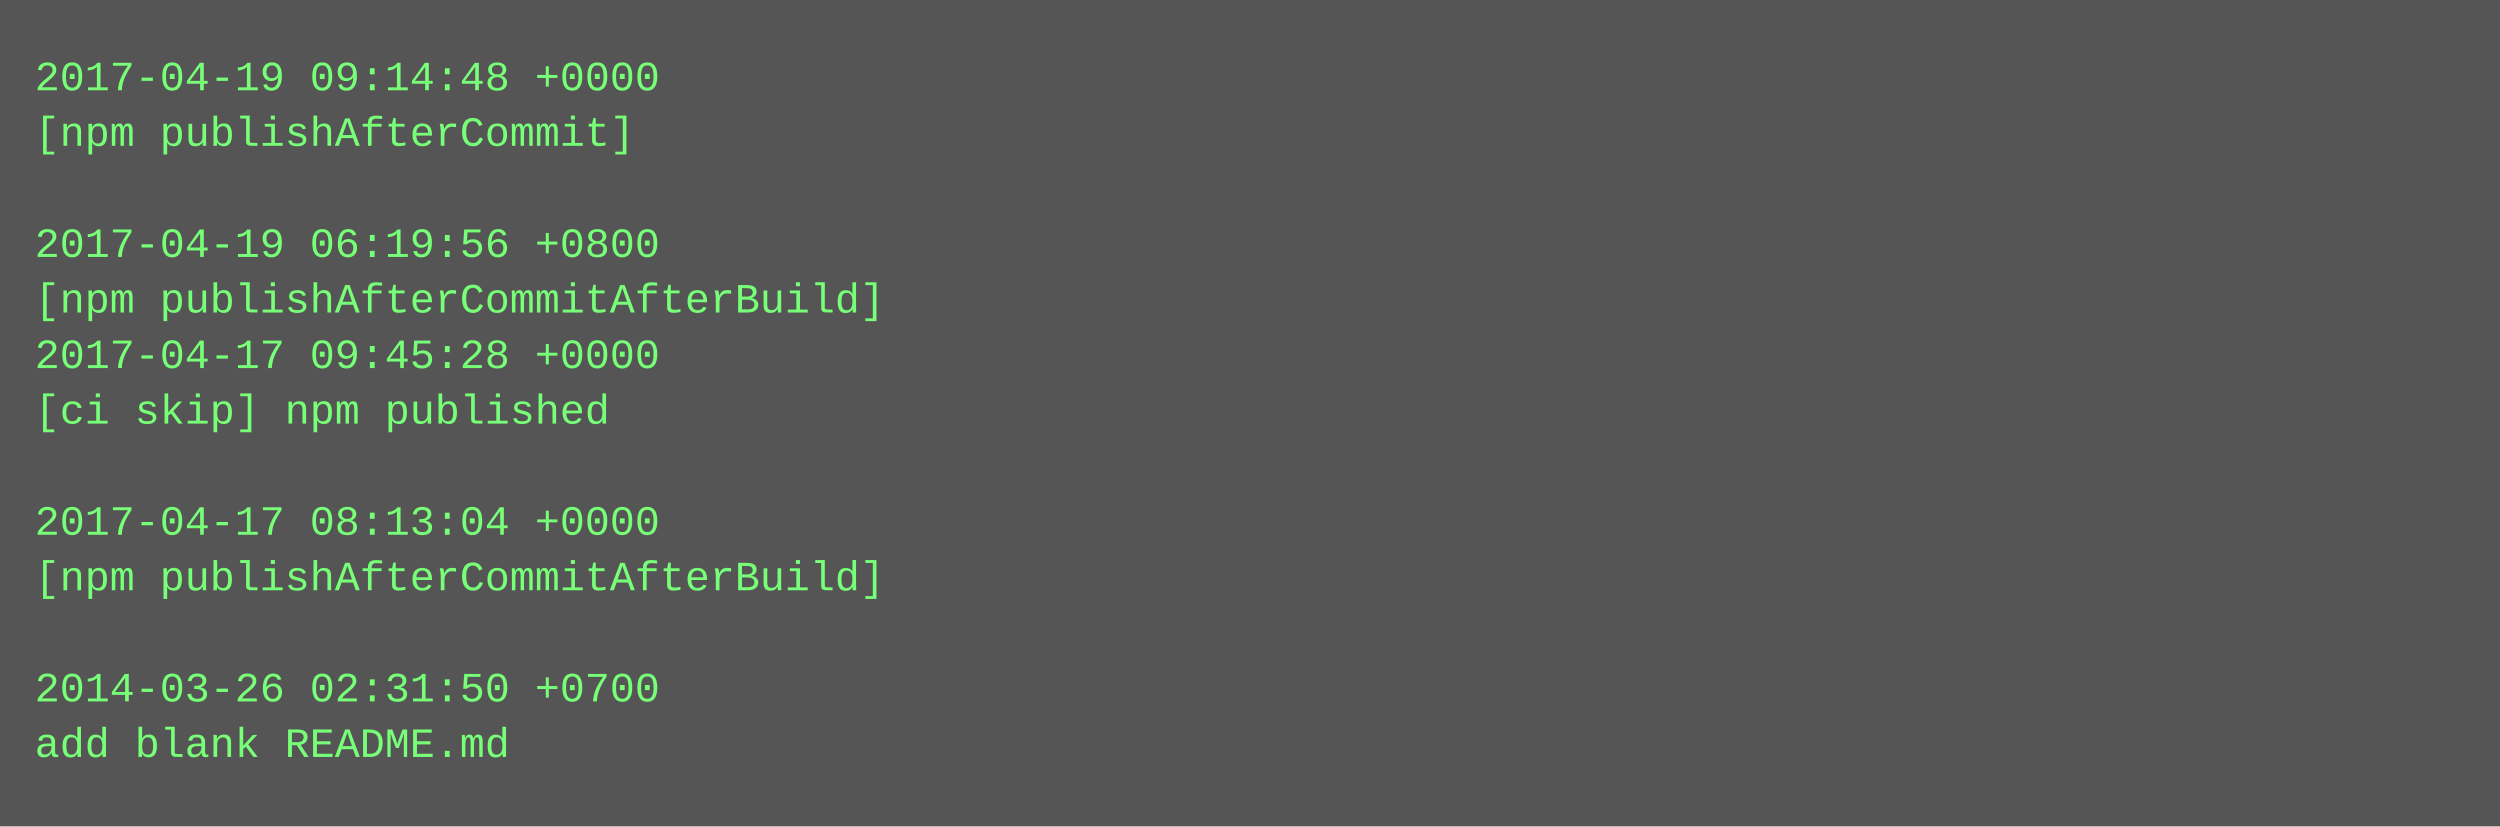
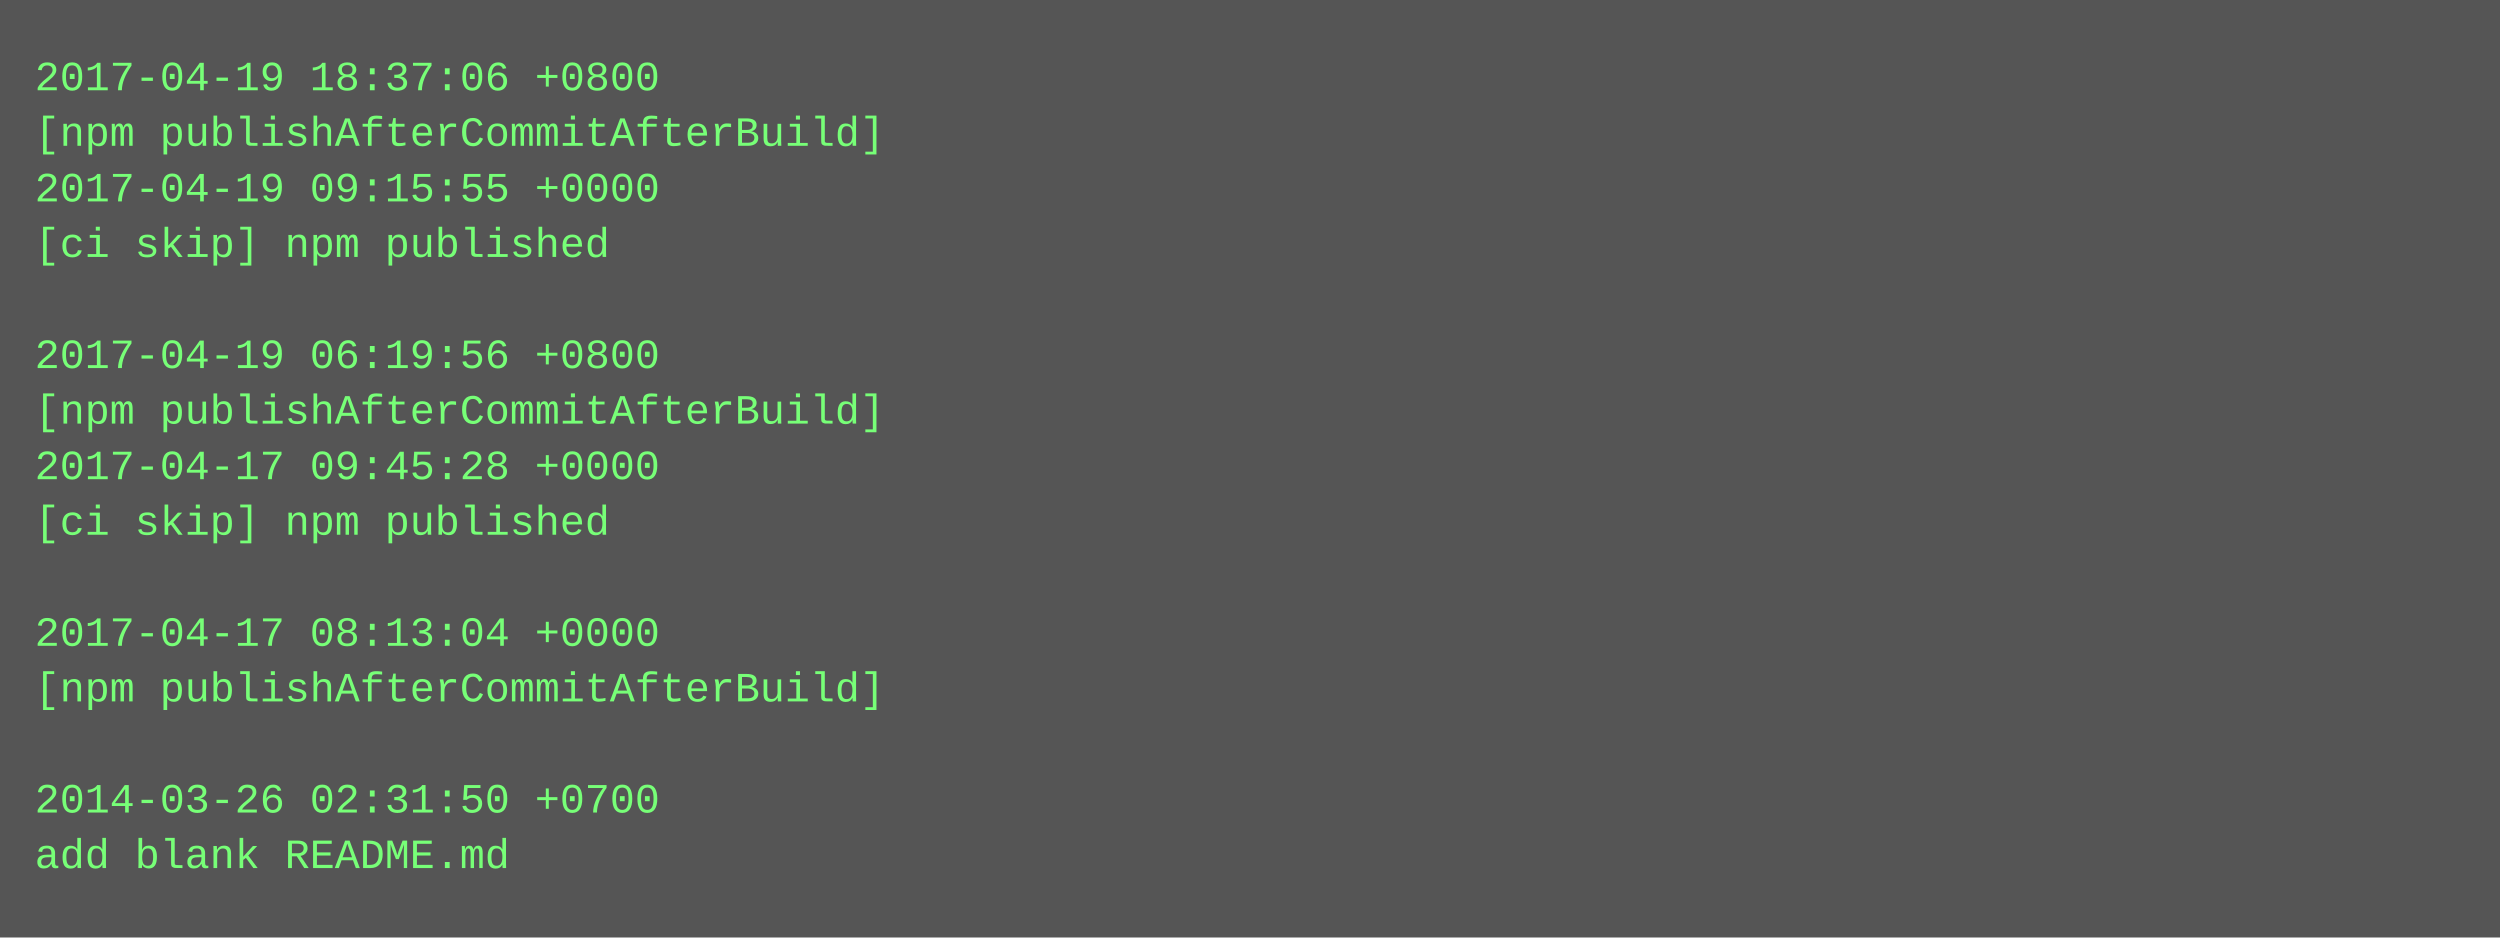
- <svg xmlns="http://www.w3.org/2000/svg" height="238" width="720">
-   <rect height="238" fill="#555" width="720" />
+ <svg xmlns="http://www.w3.org/2000/svg" height="270" width="720">
+   <rect height="270" fill="#555" width="720" />
  <text fill="#7f7" font-family="Courier New" font-size="12" xml:space="preserve">
-     <tspan x="10" y="26">2017-04-19 09:14:48 +0000</tspan>
-     <tspan x="10" y="42">[npm publishAfterCommit]</tspan>
-     <tspan x="10" y="58" />
-     <tspan x="10" y="74">2017-04-19 06:19:56 +0800</tspan>
-     <tspan x="10" y="90">[npm publishAfterCommitAfterBuild]</tspan>
-     <tspan x="10" y="106">2017-04-17 09:45:28 +0000</tspan>
-     <tspan x="10" y="122">[ci skip] npm published</tspan>
-     <tspan x="10" y="138" />
-     <tspan x="10" y="154">2017-04-17 08:13:04 +0000</tspan>
-     <tspan x="10" y="170">[npm publishAfterCommitAfterBuild]</tspan>
-     <tspan x="10" y="186" />
-     <tspan x="10" y="202">2014-03-26 02:31:50 +0700</tspan>
-     <tspan x="10" y="218">add blank README.md</tspan>
+     <tspan x="10" y="26">2017-04-19 18:37:06 +0800</tspan>
+     <tspan x="10" y="42">[npm publishAfterCommitAfterBuild]</tspan>
+     <tspan x="10" y="58">2017-04-19 09:15:55 +0000</tspan>
+     <tspan x="10" y="74">[ci skip] npm published</tspan>
+     <tspan x="10" y="90" />
+     <tspan x="10" y="106">2017-04-19 06:19:56 +0800</tspan>
+     <tspan x="10" y="122">[npm publishAfterCommitAfterBuild]</tspan>
+     <tspan x="10" y="138">2017-04-17 09:45:28 +0000</tspan>
+     <tspan x="10" y="154">[ci skip] npm published</tspan>
+     <tspan x="10" y="170" />
+     <tspan x="10" y="186">2017-04-17 08:13:04 +0000</tspan>
+     <tspan x="10" y="202">[npm publishAfterCommitAfterBuild]</tspan>
+     <tspan x="10" y="218" />
+     <tspan x="10" y="234">2014-03-26 02:31:50 +0700</tspan>
+     <tspan x="10" y="250">add blank README.md</tspan>
  </text>
</svg>
